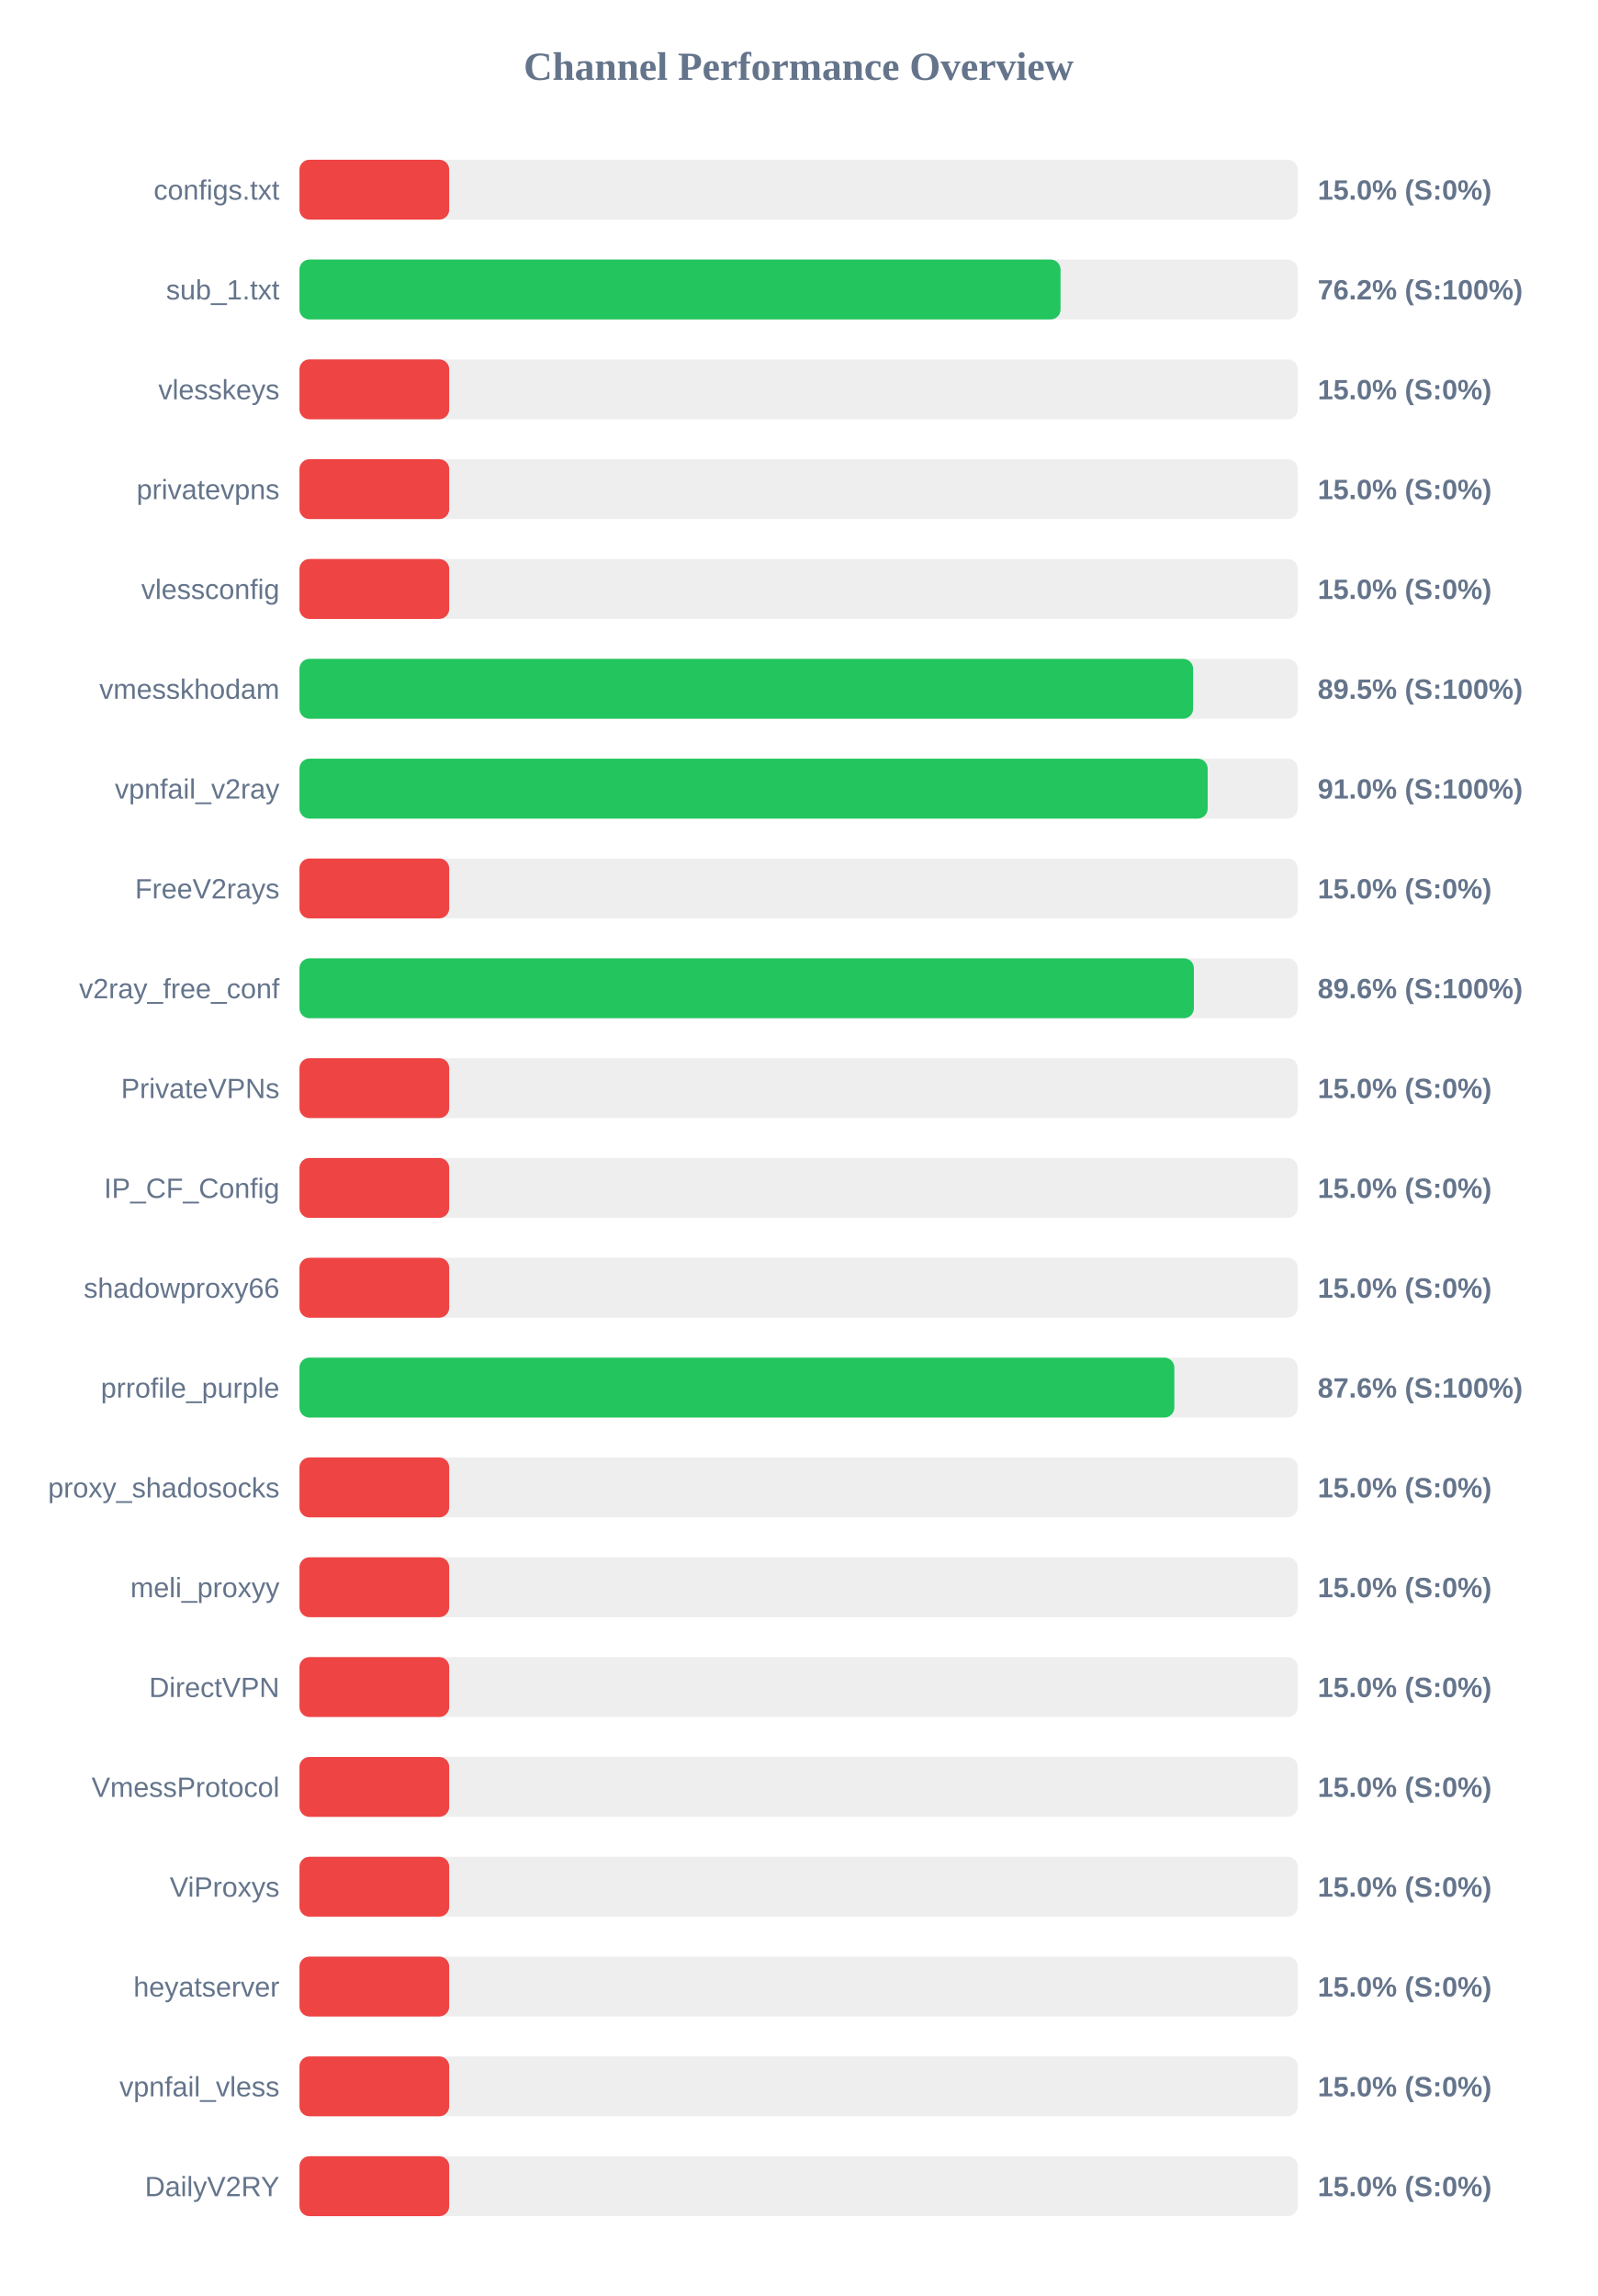
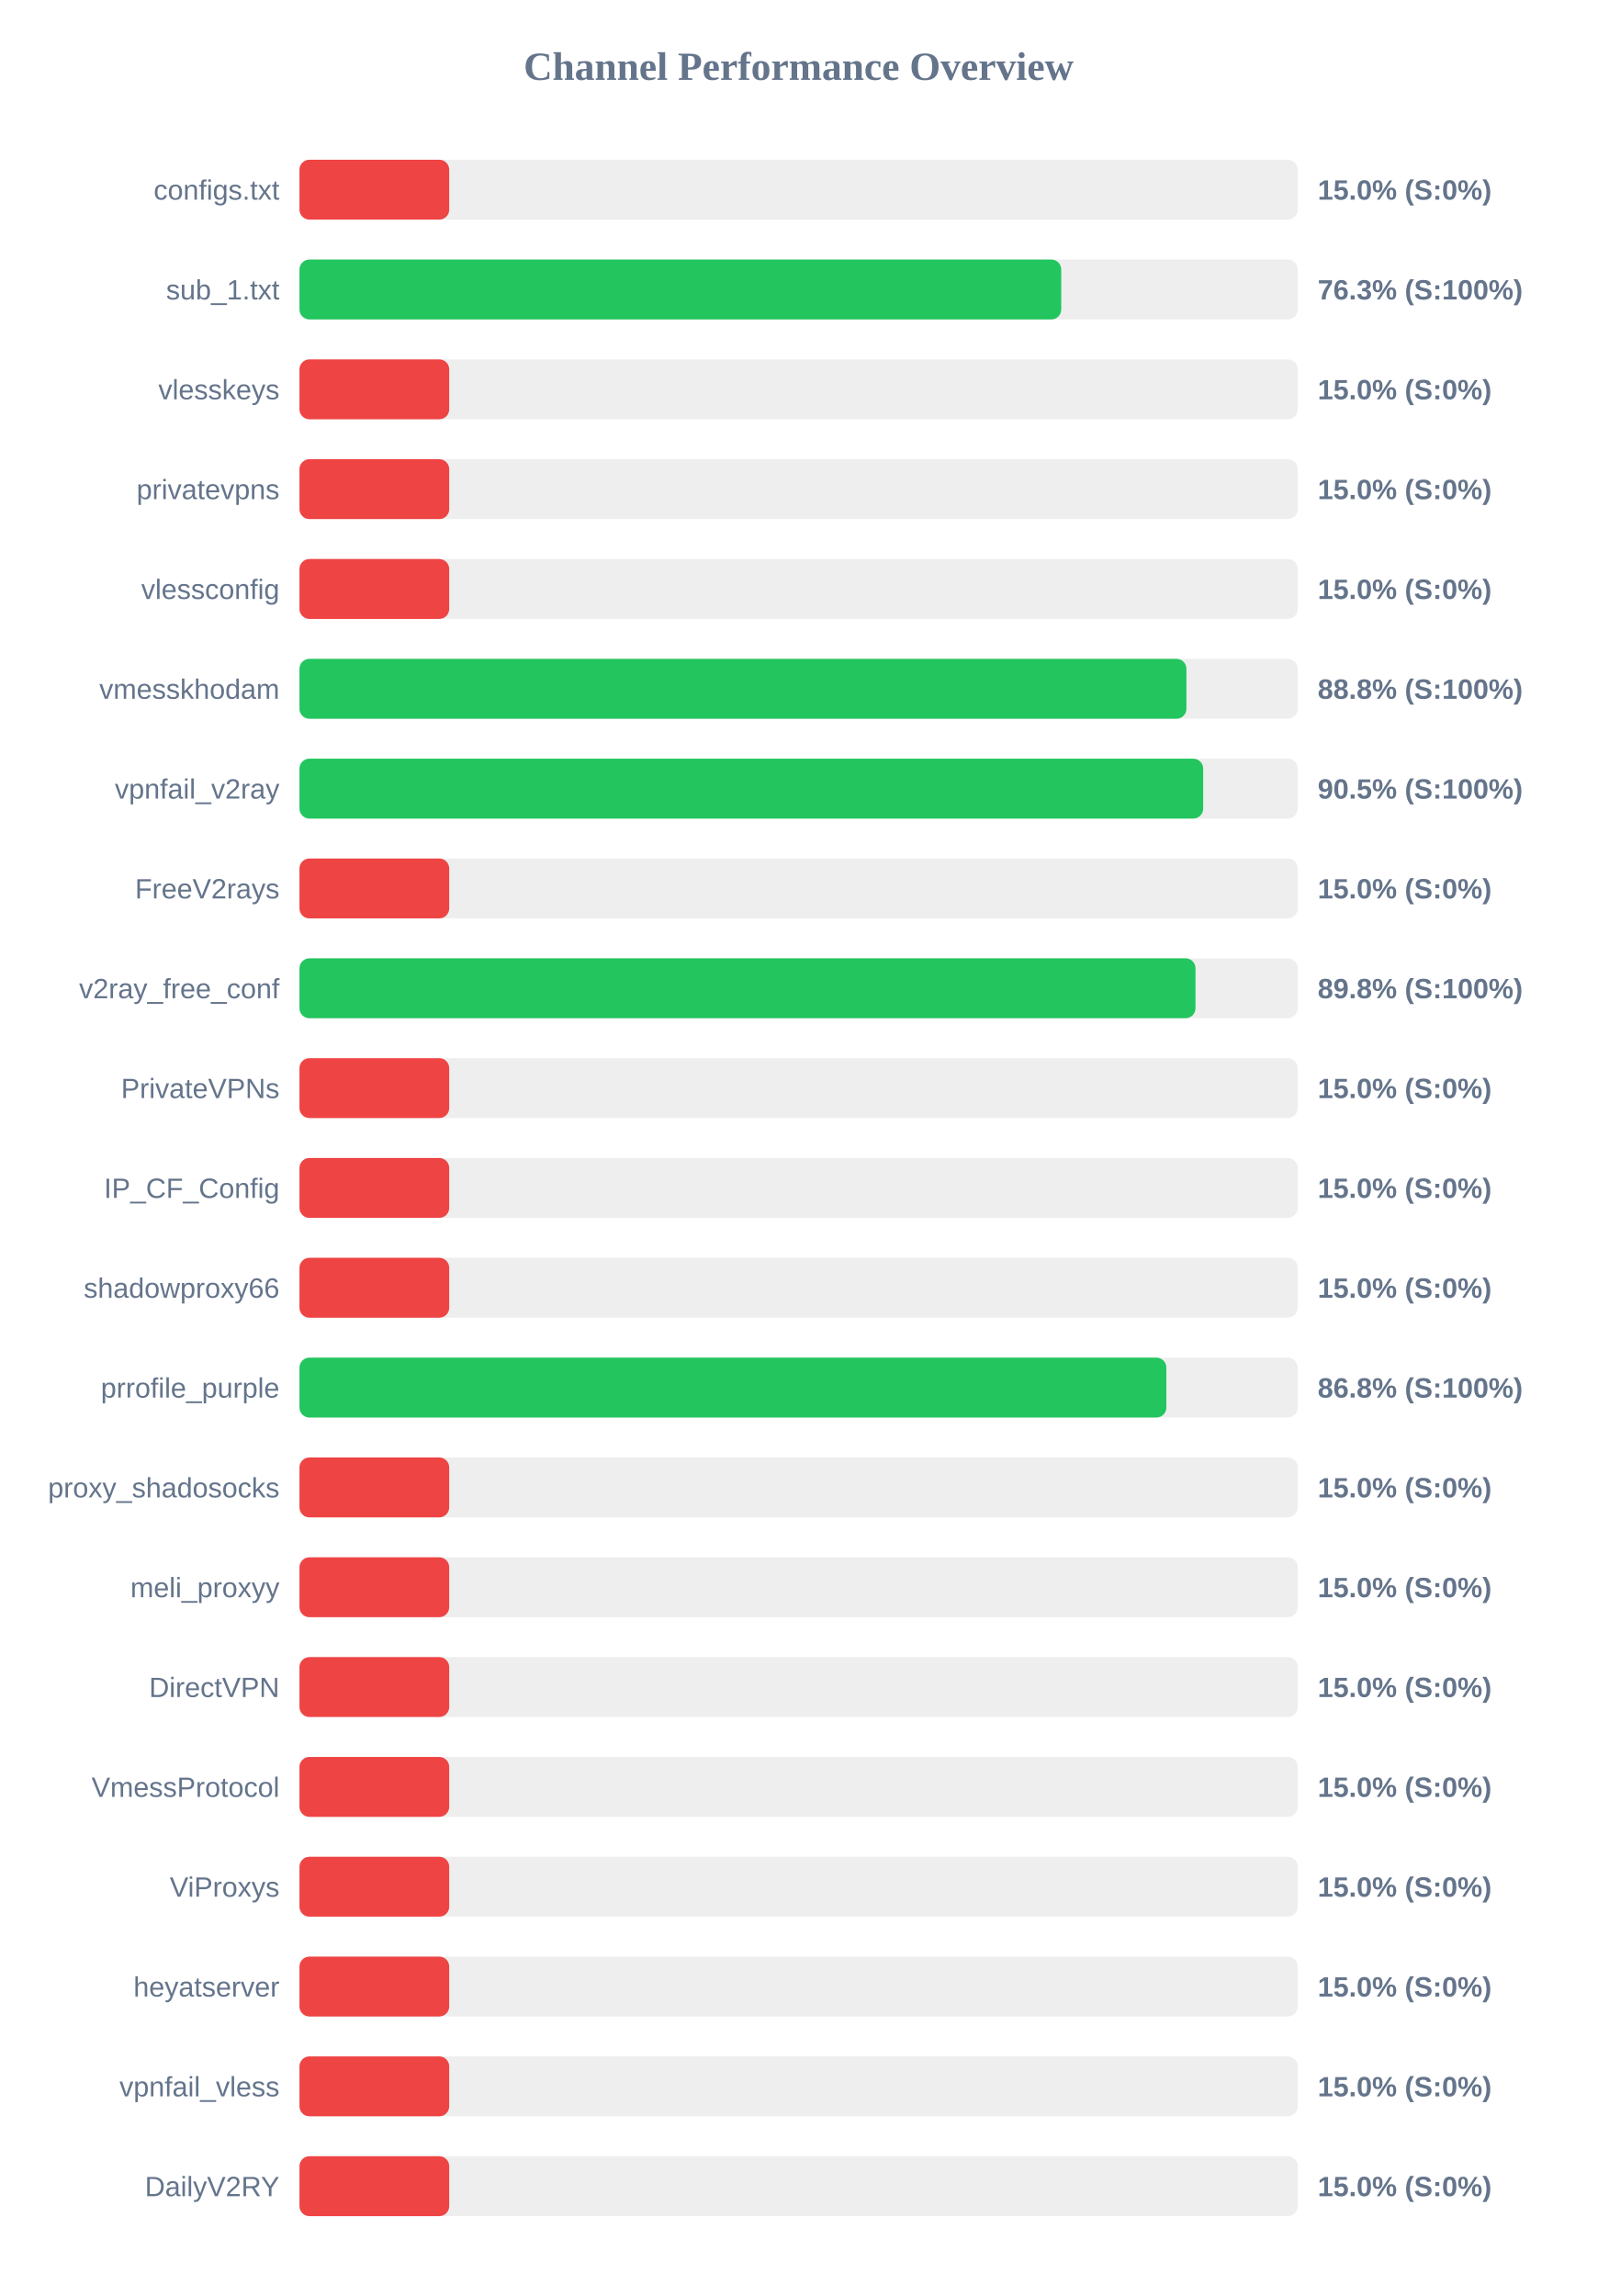
<svg xmlns="http://www.w3.org/2000/svg" width="800" height="1150" version="1.1">
  <style>
        .row { font: 14px Arial; fill: #64748b; }
        .score { font: bold 14px Arial; fill: #64748b; }
    </style>
  <text x="400" y="40" text-anchor="middle" font-size="20px" font-weight="bold" fill="#64748b">Channel Performance Overview</text>
  <rect x="150" y="80" width="500" height="30" fill="#eee" rx="5" />
  <rect x="150" y="80" width="75.0" height="30" fill="#ef4444" rx="5" />
  <text x="140" y="100" text-anchor="end" class="row">configs.txt</text>
  <text x="660" y="100" text-anchor="start" class="score">15.0% (S:0%)</text>
  <rect x="150" y="130" width="500" height="30" fill="#eee" rx="5" />
-   <rect x="150" y="130" width="381.2" height="30" fill="#22c55e" rx="5" />
+   <rect x="150" y="130" width="381.55" height="30" fill="#22c55e" rx="5" />
  <text x="140" y="150" text-anchor="end" class="row">sub_1.txt</text>
-   <text x="660" y="150" text-anchor="start" class="score">76.2% (S:100%)</text>
+   <text x="660" y="150" text-anchor="start" class="score">76.3% (S:100%)</text>
  <rect x="150" y="180" width="500" height="30" fill="#eee" rx="5" />
  <rect x="150" y="180" width="75.0" height="30" fill="#ef4444" rx="5" />
  <text x="140" y="200" text-anchor="end" class="row">vlesskeys</text>
  <text x="660" y="200" text-anchor="start" class="score">15.0% (S:0%)</text>
  <rect x="150" y="230" width="500" height="30" fill="#eee" rx="5" />
  <rect x="150" y="230" width="75.0" height="30" fill="#ef4444" rx="5" />
  <text x="140" y="250" text-anchor="end" class="row">privatevpns</text>
  <text x="660" y="250" text-anchor="start" class="score">15.0% (S:0%)</text>
  <rect x="150" y="280" width="500" height="30" fill="#eee" rx="5" />
  <rect x="150" y="280" width="75.0" height="30" fill="#ef4444" rx="5" />
  <text x="140" y="300" text-anchor="end" class="row">vlessconfig</text>
  <text x="660" y="300" text-anchor="start" class="score">15.0% (S:0%)</text>
  <rect x="150" y="330" width="500" height="30" fill="#eee" rx="5" />
-   <rect x="150" y="330" width="447.6" height="30" fill="#22c55e" rx="5" />
+   <rect x="150" y="330" width="444.25" height="30" fill="#22c55e" rx="5" />
  <text x="140" y="350" text-anchor="end" class="row">vmesskhodam</text>
-   <text x="660" y="350" text-anchor="start" class="score">89.5% (S:100%)</text>
+   <text x="660" y="350" text-anchor="start" class="score">88.8% (S:100%)</text>
  <rect x="150" y="380" width="500" height="30" fill="#eee" rx="5" />
-   <rect x="150" y="380" width="454.9" height="30" fill="#22c55e" rx="5" />
+   <rect x="150" y="380" width="452.65" height="30" fill="#22c55e" rx="5" />
  <text x="140" y="400" text-anchor="end" class="row">vpnfail_v2ray</text>
-   <text x="660" y="400" text-anchor="start" class="score">91.0% (S:100%)</text>
+   <text x="660" y="400" text-anchor="start" class="score">90.5% (S:100%)</text>
  <rect x="150" y="430" width="500" height="30" fill="#eee" rx="5" />
  <rect x="150" y="430" width="75.0" height="30" fill="#ef4444" rx="5" />
  <text x="140" y="450" text-anchor="end" class="row">FreeV2rays</text>
  <text x="660" y="450" text-anchor="start" class="score">15.0% (S:0%)</text>
  <rect x="150" y="480" width="500" height="30" fill="#eee" rx="5" />
-   <rect x="150" y="480" width="448.0" height="30" fill="#22c55e" rx="5" />
+   <rect x="150" y="480" width="448.8" height="30" fill="#22c55e" rx="5" />
  <text x="140" y="500" text-anchor="end" class="row">v2ray_free_conf</text>
-   <text x="660" y="500" text-anchor="start" class="score">89.6% (S:100%)</text>
+   <text x="660" y="500" text-anchor="start" class="score">89.8% (S:100%)</text>
  <rect x="150" y="530" width="500" height="30" fill="#eee" rx="5" />
  <rect x="150" y="530" width="75.0" height="30" fill="#ef4444" rx="5" />
  <text x="140" y="550" text-anchor="end" class="row">PrivateVPNs</text>
  <text x="660" y="550" text-anchor="start" class="score">15.0% (S:0%)</text>
  <rect x="150" y="580" width="500" height="30" fill="#eee" rx="5" />
  <rect x="150" y="580" width="75.0" height="30" fill="#ef4444" rx="5" />
  <text x="140" y="600" text-anchor="end" class="row">IP_CF_Config</text>
  <text x="660" y="600" text-anchor="start" class="score">15.0% (S:0%)</text>
  <rect x="150" y="630" width="500" height="30" fill="#eee" rx="5" />
  <rect x="150" y="630" width="75.0" height="30" fill="#ef4444" rx="5" />
  <text x="140" y="650" text-anchor="end" class="row">shadowproxy66</text>
  <text x="660" y="650" text-anchor="start" class="score">15.0% (S:0%)</text>
  <rect x="150" y="680" width="500" height="30" fill="#eee" rx="5" />
-   <rect x="150" y="680" width="438.2" height="30" fill="#22c55e" rx="5" />
+   <rect x="150" y="680" width="434.2" height="30" fill="#22c55e" rx="5" />
  <text x="140" y="700" text-anchor="end" class="row">prrofile_purple</text>
-   <text x="660" y="700" text-anchor="start" class="score">87.6% (S:100%)</text>
+   <text x="660" y="700" text-anchor="start" class="score">86.8% (S:100%)</text>
  <rect x="150" y="730" width="500" height="30" fill="#eee" rx="5" />
  <rect x="150" y="730" width="75.0" height="30" fill="#ef4444" rx="5" />
  <text x="140" y="750" text-anchor="end" class="row">proxy_shadosocks</text>
  <text x="660" y="750" text-anchor="start" class="score">15.0% (S:0%)</text>
  <rect x="150" y="780" width="500" height="30" fill="#eee" rx="5" />
  <rect x="150" y="780" width="75.0" height="30" fill="#ef4444" rx="5" />
  <text x="140" y="800" text-anchor="end" class="row">meli_proxyy</text>
  <text x="660" y="800" text-anchor="start" class="score">15.0% (S:0%)</text>
  <rect x="150" y="830" width="500" height="30" fill="#eee" rx="5" />
  <rect x="150" y="830" width="75.0" height="30" fill="#ef4444" rx="5" />
  <text x="140" y="850" text-anchor="end" class="row">DirectVPN</text>
  <text x="660" y="850" text-anchor="start" class="score">15.0% (S:0%)</text>
  <rect x="150" y="880" width="500" height="30" fill="#eee" rx="5" />
  <rect x="150" y="880" width="75.0" height="30" fill="#ef4444" rx="5" />
  <text x="140" y="900" text-anchor="end" class="row">VmessProtocol</text>
  <text x="660" y="900" text-anchor="start" class="score">15.0% (S:0%)</text>
  <rect x="150" y="930" width="500" height="30" fill="#eee" rx="5" />
  <rect x="150" y="930" width="75.0" height="30" fill="#ef4444" rx="5" />
  <text x="140" y="950" text-anchor="end" class="row">ViProxys</text>
  <text x="660" y="950" text-anchor="start" class="score">15.0% (S:0%)</text>
  <rect x="150" y="980" width="500" height="30" fill="#eee" rx="5" />
  <rect x="150" y="980" width="75.0" height="30" fill="#ef4444" rx="5" />
  <text x="140" y="1000" text-anchor="end" class="row">heyatserver</text>
  <text x="660" y="1000" text-anchor="start" class="score">15.0% (S:0%)</text>
  <rect x="150" y="1030" width="500" height="30" fill="#eee" rx="5" />
  <rect x="150" y="1030" width="75.0" height="30" fill="#ef4444" rx="5" />
  <text x="140" y="1050" text-anchor="end" class="row">vpnfail_vless</text>
  <text x="660" y="1050" text-anchor="start" class="score">15.0% (S:0%)</text>
  <rect x="150" y="1080" width="500" height="30" fill="#eee" rx="5" />
  <rect x="150" y="1080" width="75.0" height="30" fill="#ef4444" rx="5" />
  <text x="140" y="1100" text-anchor="end" class="row">DailyV2RY</text>
  <text x="660" y="1100" text-anchor="start" class="score">15.0% (S:0%)</text>
</svg>
